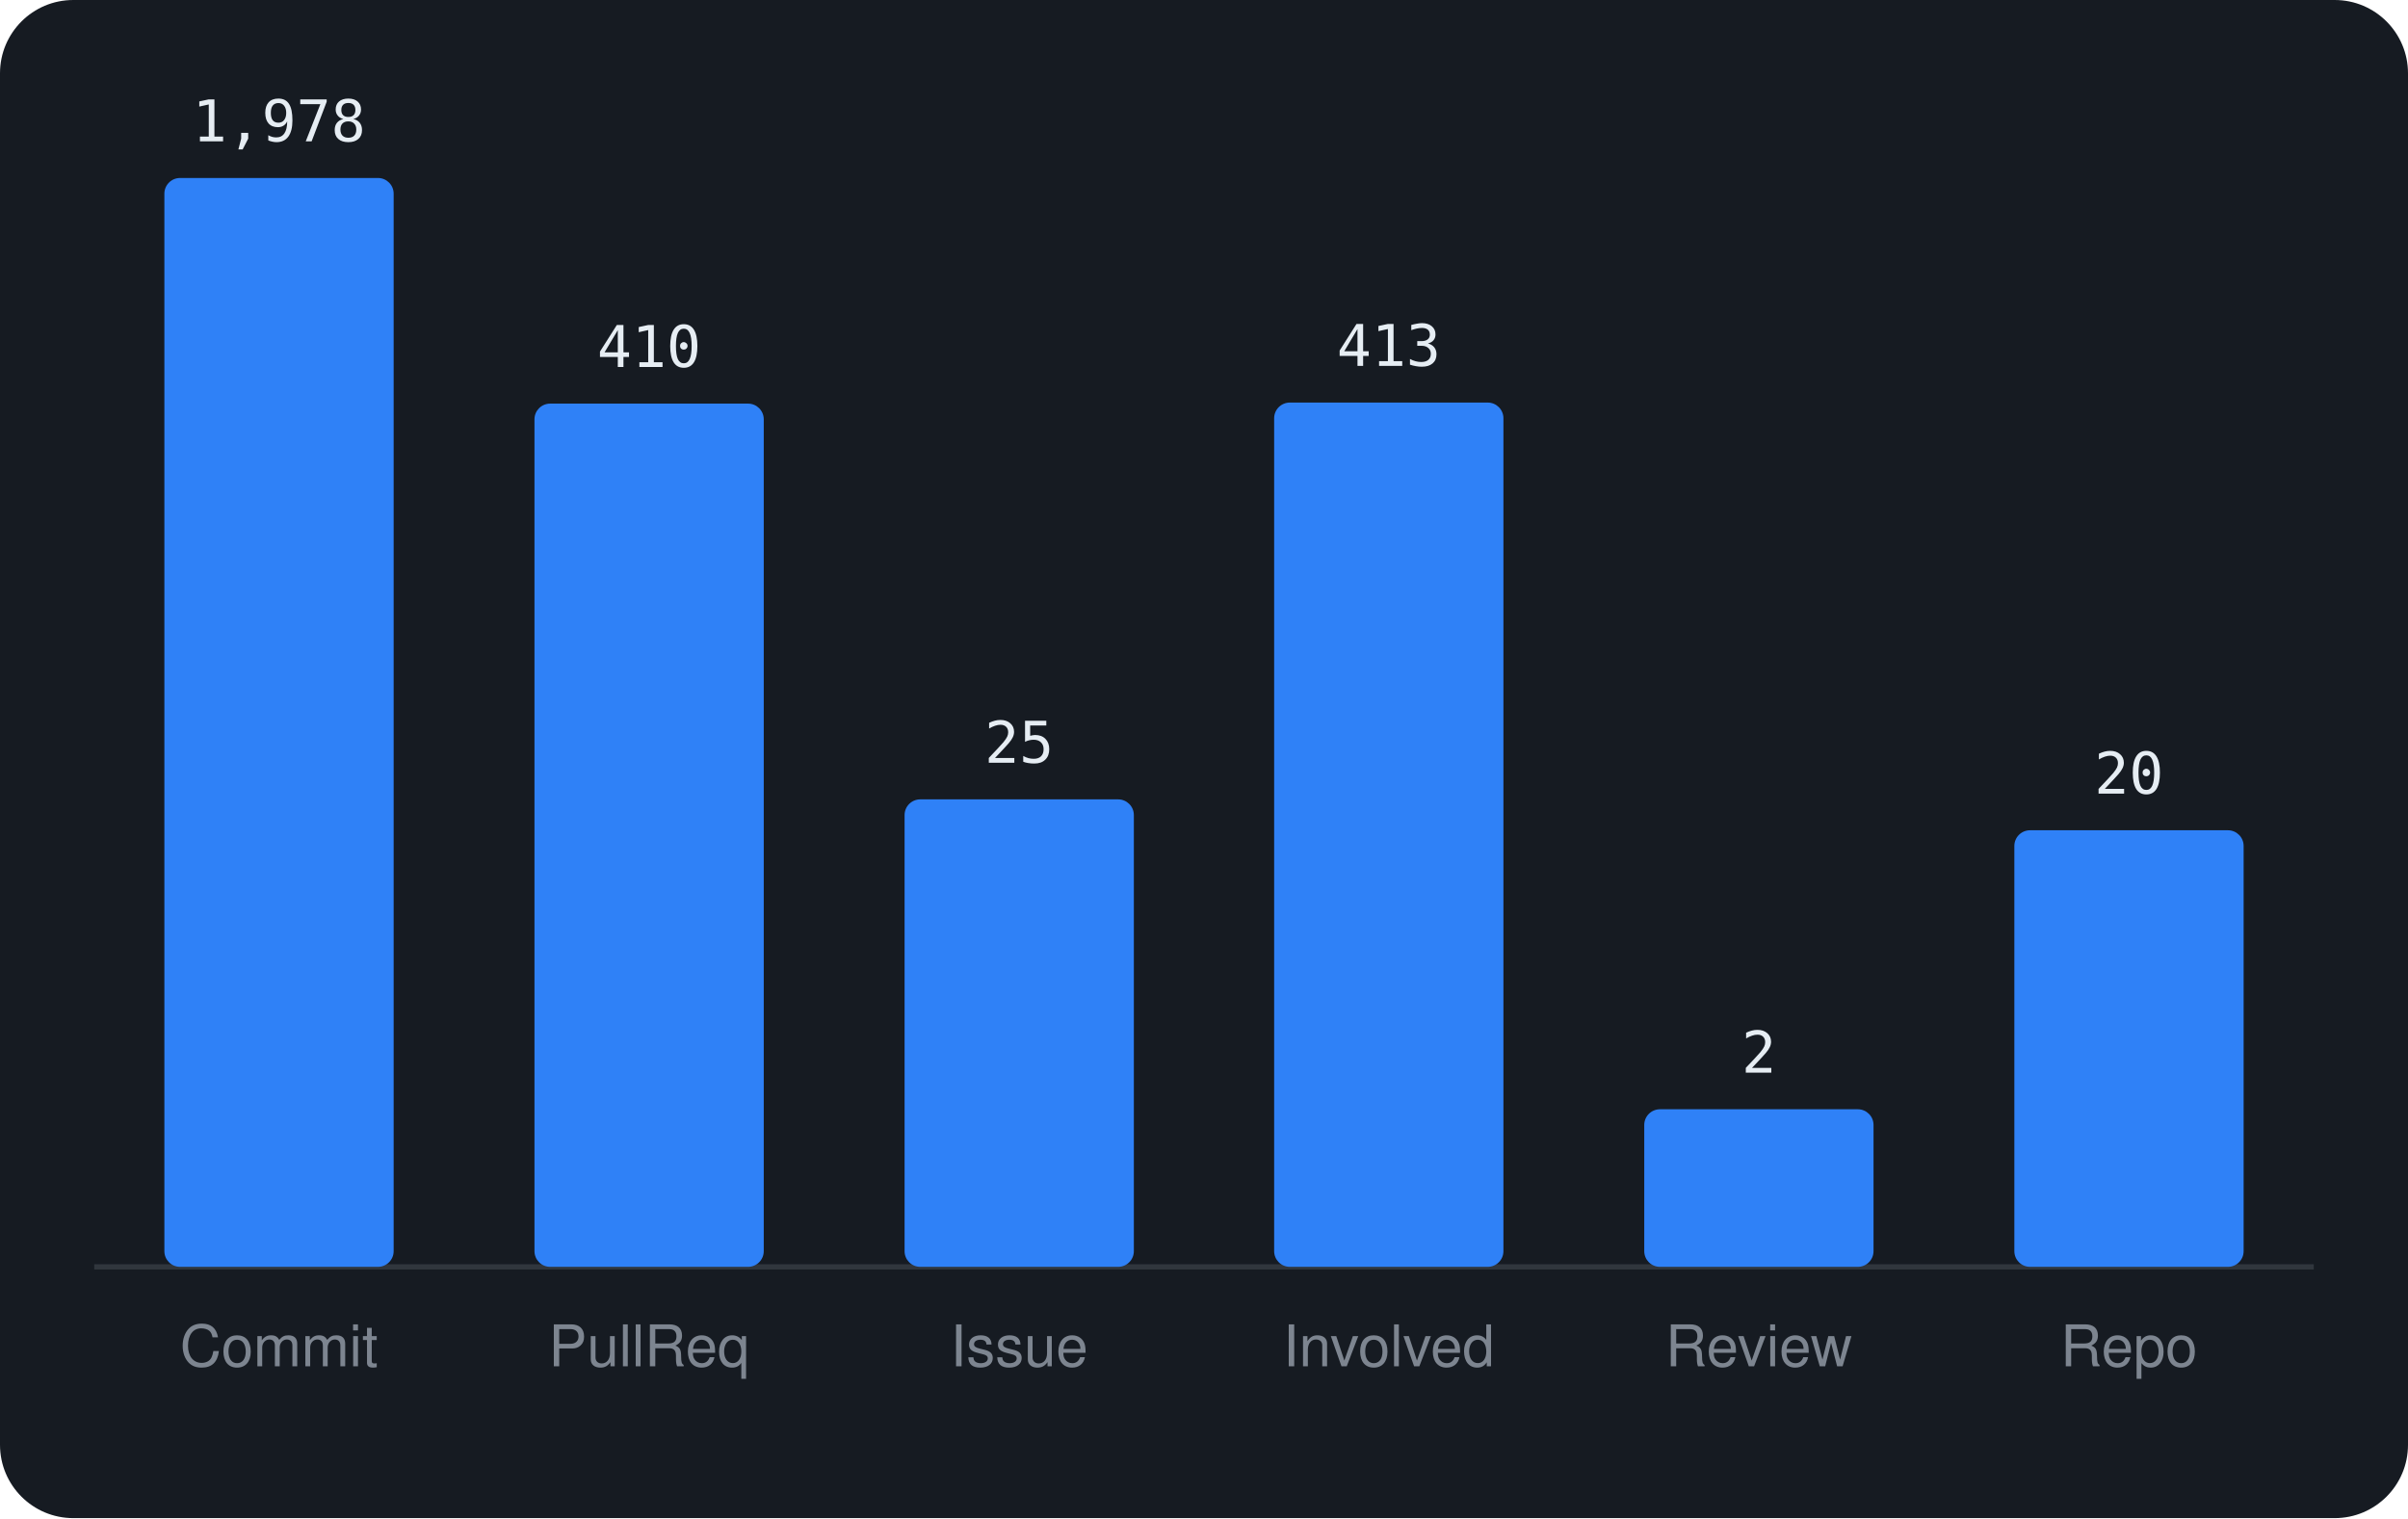
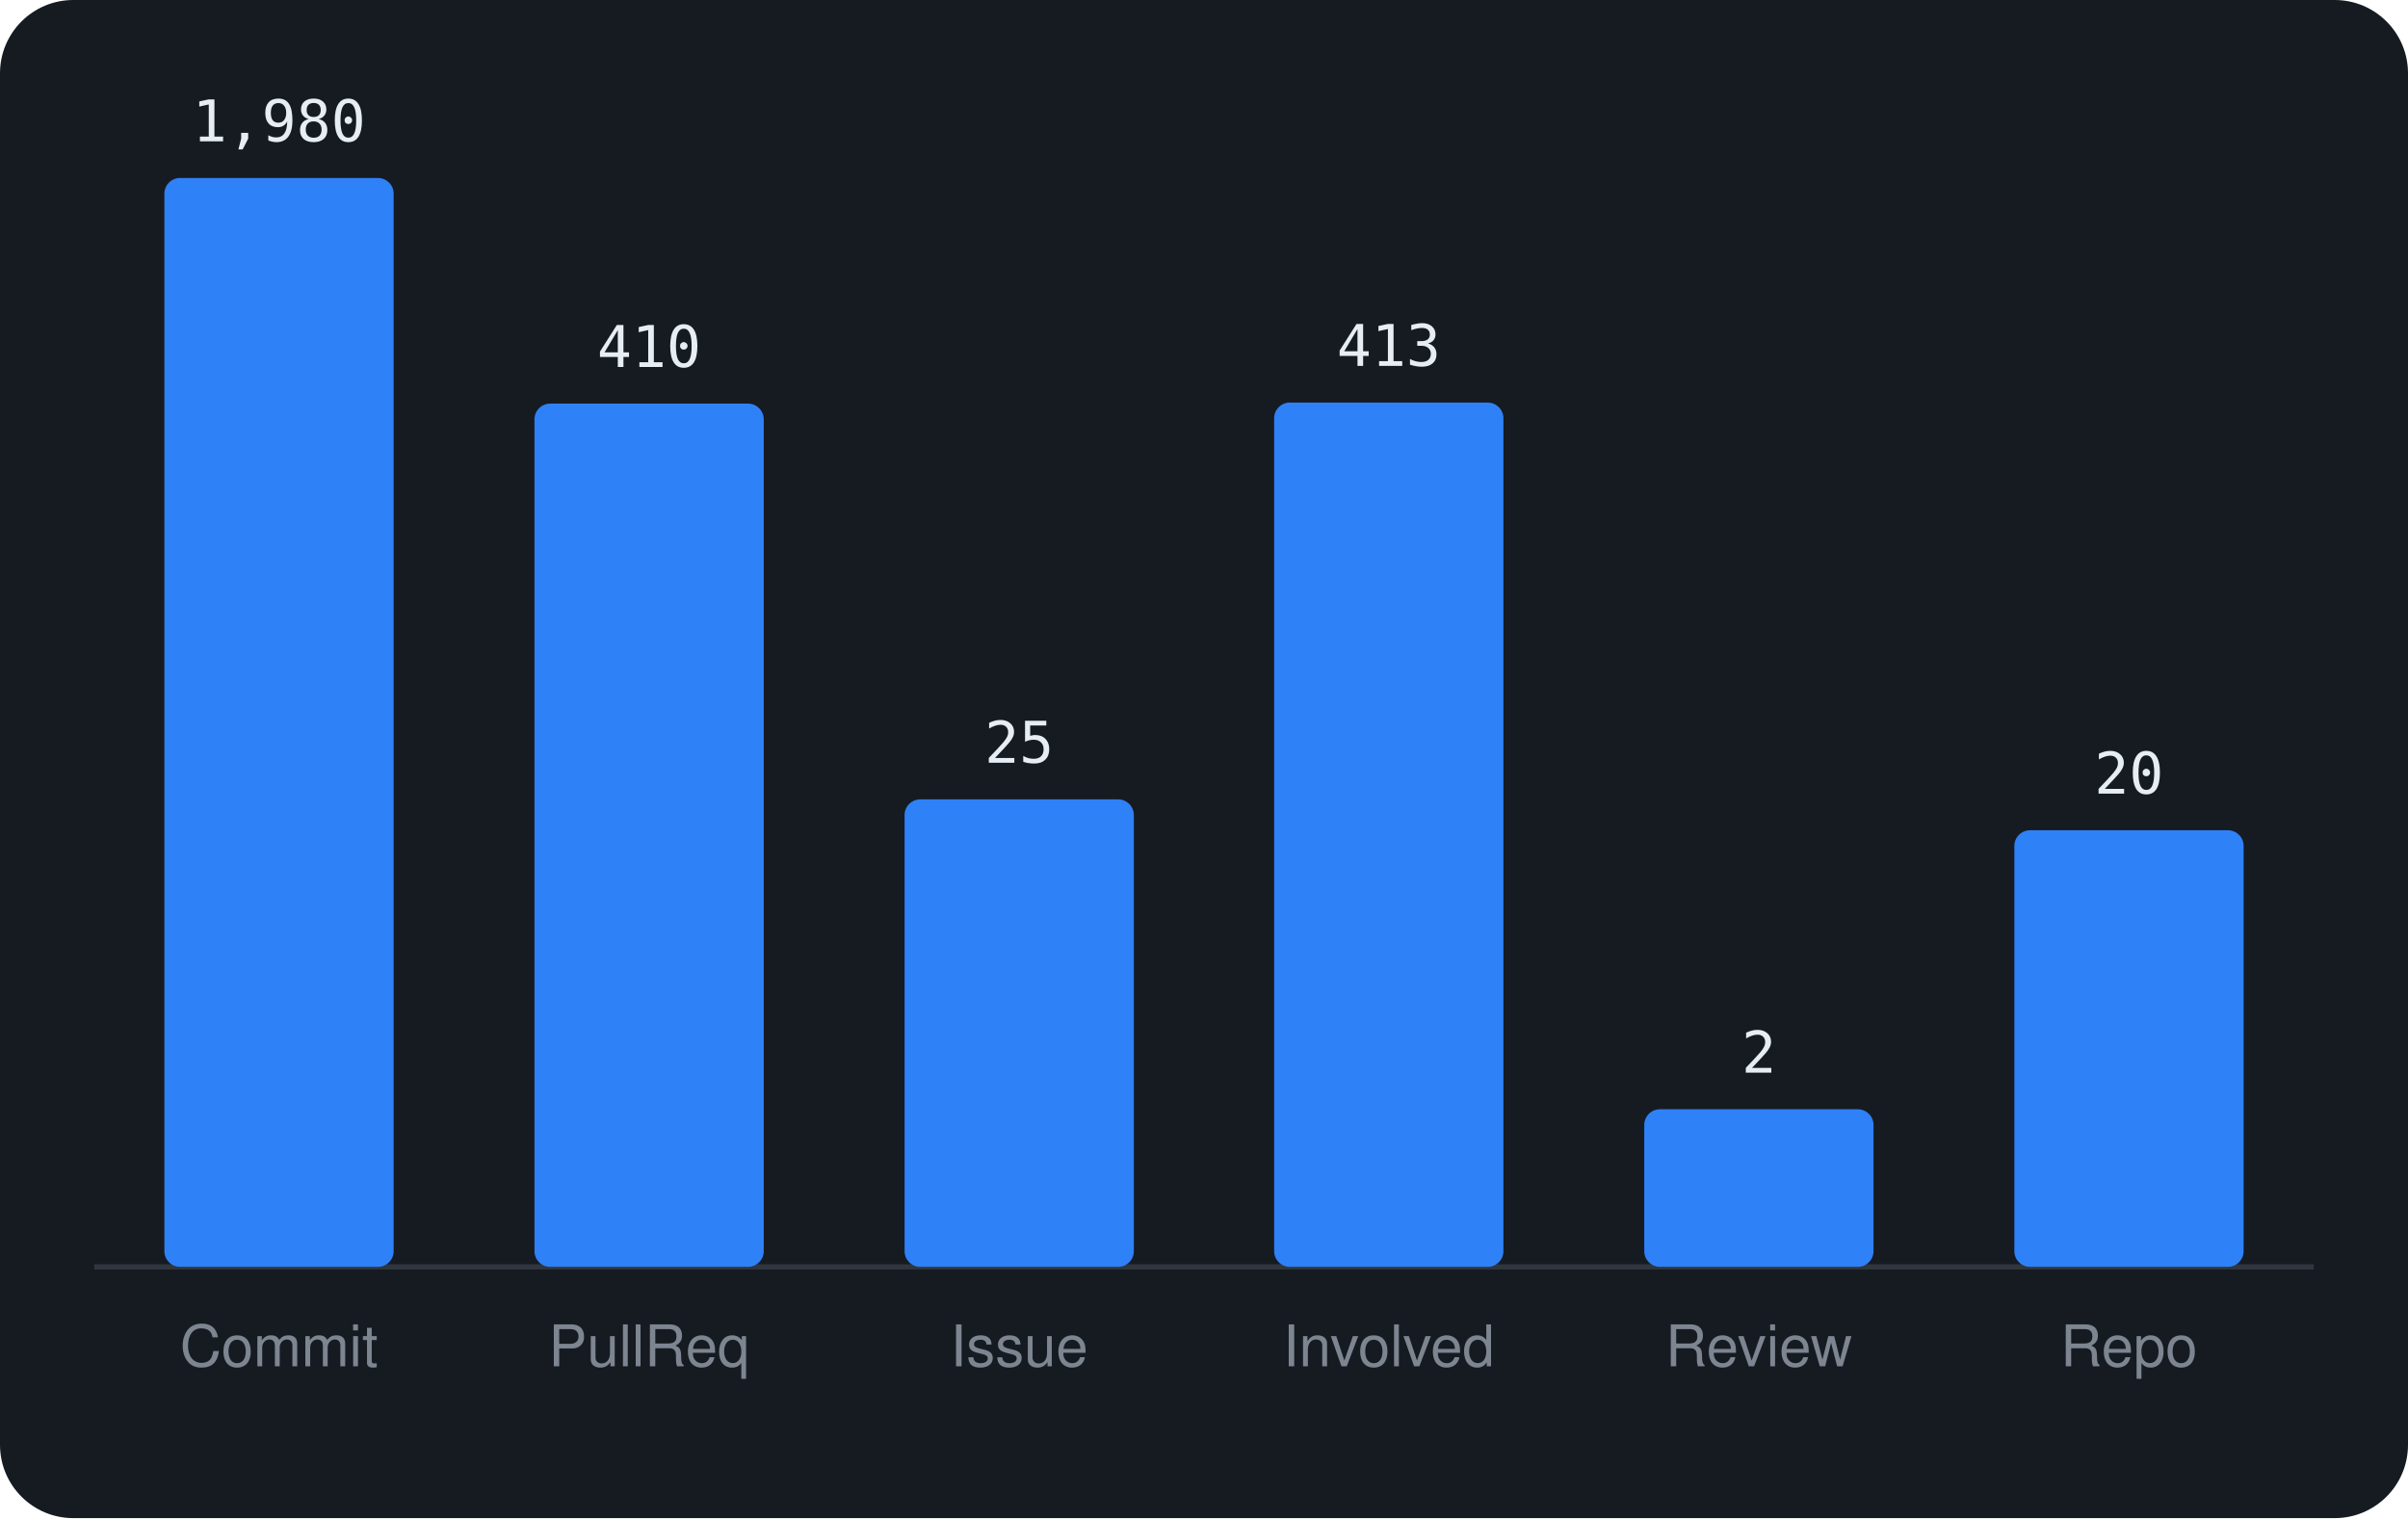
<svg xmlns="http://www.w3.org/2000/svg" viewBox="0 0 460 290" width="460" height="290" font-family="-apple-system,BlinkMacSystemFont,'Segoe UI',Helvetica,Arial,sans-serif">
  <rect width="460" height="290" rx="14" fill="#161b22" />
  <line x1="18" y1="242" x2="442" y2="242" stroke="#30363d" />
  <rect x="31.4" y="34.0" width="43.8" height="208.0" rx="3" fill="#2f81f7" />
-   <text x="53.3" y="27.0" text-anchor="middle" font-size="11" font-family="monospace" fill="#e6edf3">1,978</text>
+   <text x="53.3" y="27.0" text-anchor="middle" font-size="11" font-family="monospace" fill="#e6edf3">1,980</text>
  <text x="53.3" y="261" text-anchor="middle" font-size="11" fill="#7d8590">Commit</text>
  <rect x="102.1" y="77.1" width="43.8" height="164.9" rx="3" fill="#2f81f7" />
  <text x="124.0" y="70.1" text-anchor="middle" font-size="11" font-family="monospace" fill="#e6edf3">410</text>
  <text x="124.0" y="261" text-anchor="middle" font-size="11" fill="#7d8590">PullReq</text>
  <rect x="172.8" y="152.7" width="43.8" height="89.3" rx="3" fill="#2f81f7" />
  <text x="194.7" y="145.7" text-anchor="middle" font-size="11" font-family="monospace" fill="#e6edf3">25</text>
  <text x="194.7" y="261" text-anchor="middle" font-size="11" fill="#7d8590">Issue</text>
  <rect x="243.4" y="76.9" width="43.8" height="165.1" rx="3" fill="#2f81f7" />
  <text x="265.3" y="69.9" text-anchor="middle" font-size="11" font-family="monospace" fill="#e6edf3">413</text>
  <text x="265.3" y="261" text-anchor="middle" font-size="11" fill="#7d8590">Involved</text>
  <rect x="314.1" y="211.9" width="43.8" height="30.1" rx="3" fill="#2f81f7" />
  <text x="336.0" y="204.9" text-anchor="middle" font-size="11" font-family="monospace" fill="#e6edf3">2</text>
  <text x="336.0" y="261" text-anchor="middle" font-size="11" fill="#7d8590">Review</text>
  <rect x="384.8" y="158.6" width="43.8" height="83.4" rx="3" fill="#2f81f7" />
  <text x="406.7" y="151.6" text-anchor="middle" font-size="11" font-family="monospace" fill="#e6edf3">20</text>
  <text x="406.7" y="261" text-anchor="middle" font-size="11" fill="#7d8590">Repo</text>
</svg>
